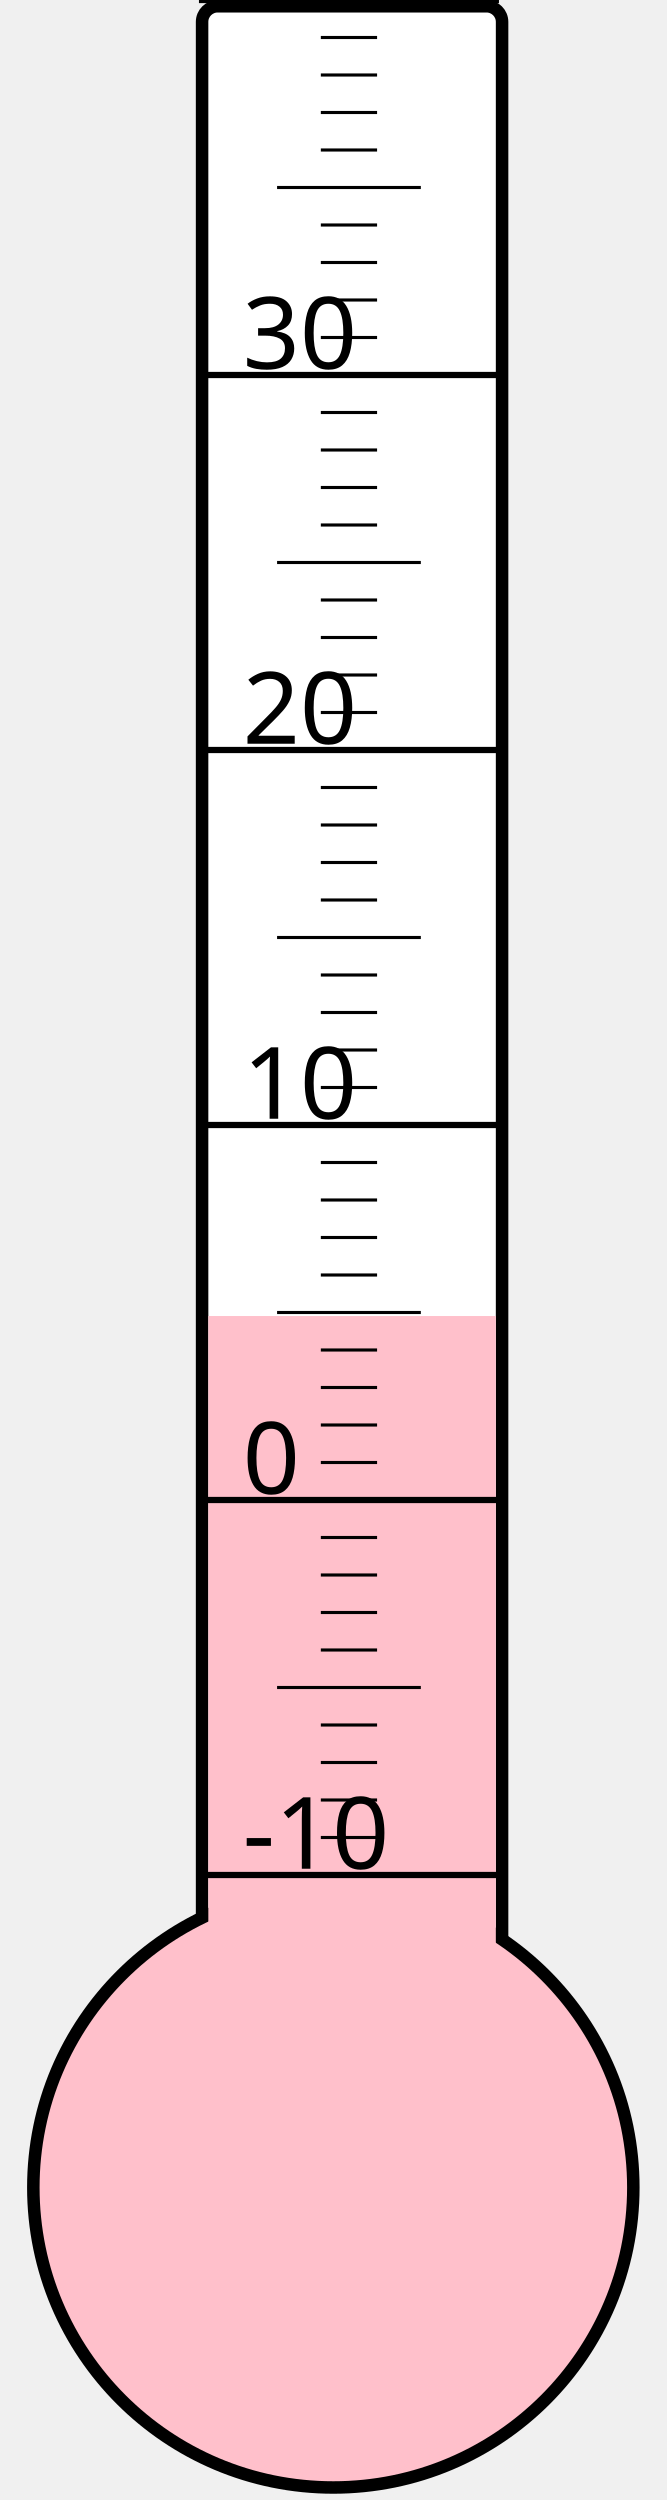
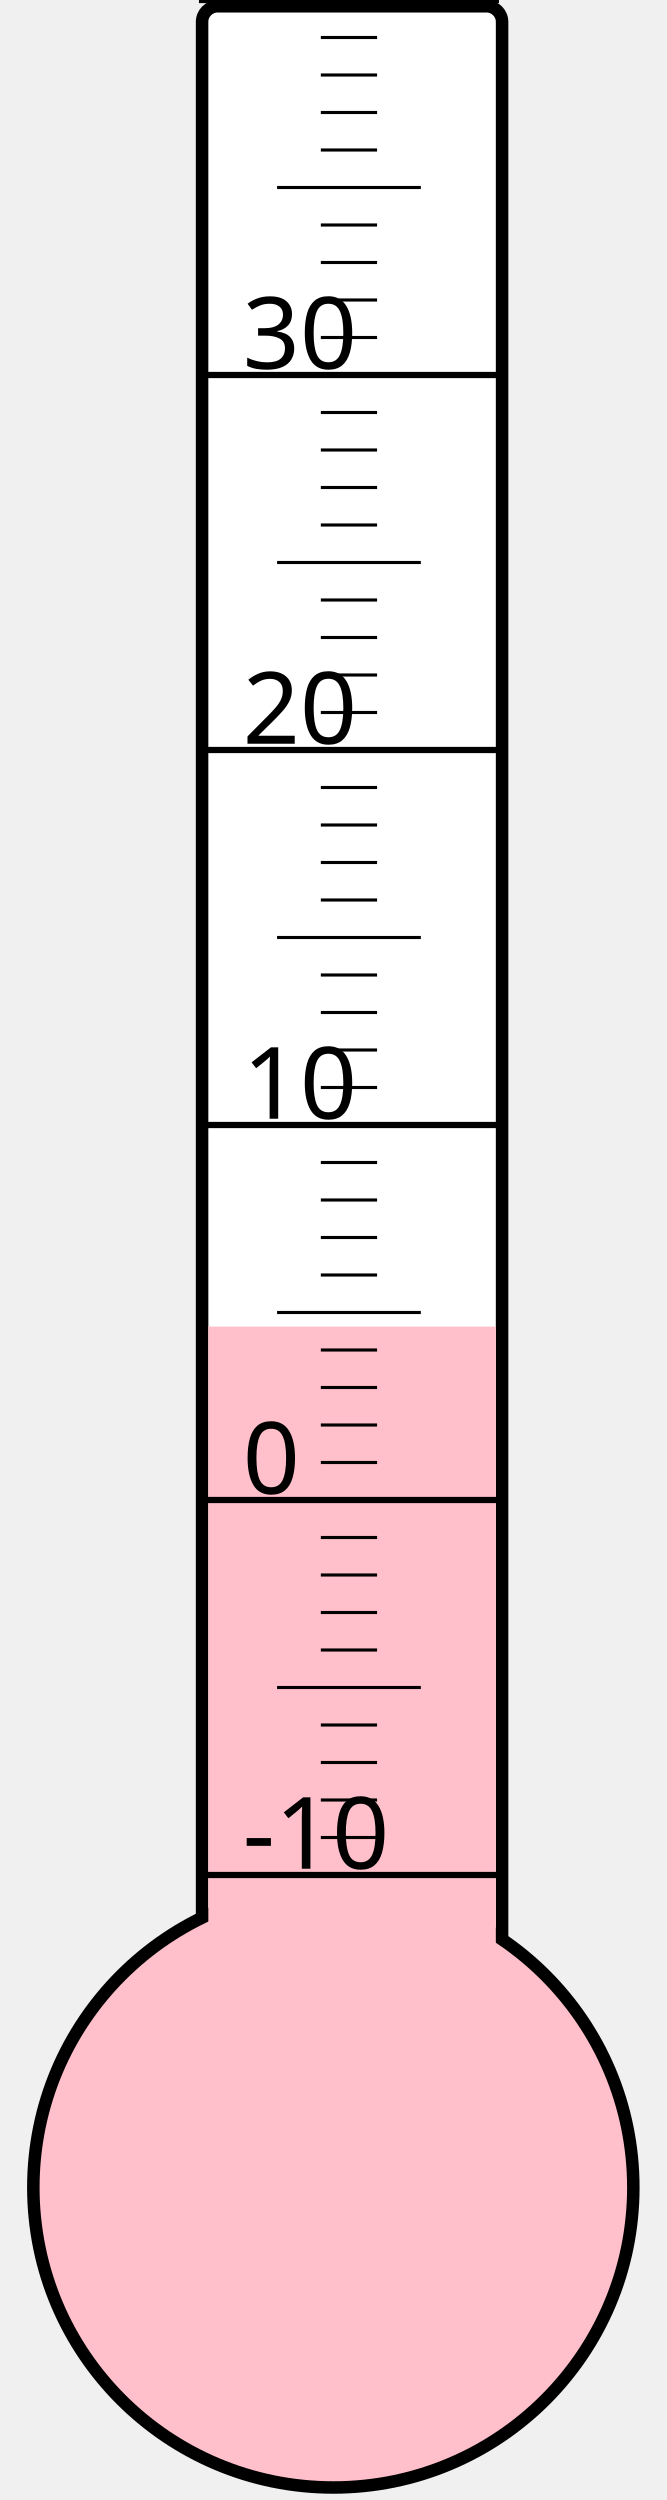
<svg xmlns="http://www.w3.org/2000/svg" width="40px" height="150px" viewBox="0 0 200 800">
  <rect width="200" height="800" x="0" y="0" style="fill: #ffffeb; fill-opacity: 0;" />
  <rect width="96" height="680" x="58" y="2" rx="5" ry="5" style="fill: white; fill-opacity: 1; stroke: black; stroke-width: 4;" />
  <circle cx="100" cy="700" r="96" style="fill: pink; stroke: black; stroke-width: 4;" />
-   <rect width="92" height="278.875" x="60" y="421.125" style="fill: pink; fill-opacity: 1; stroke-width: 0;" />
+   <rect width="92" height="275.5" x="60" y="424.5" style="fill: pink; fill-opacity: 1; stroke-width: 0;" />
  <text x="71" y="598" style="font-family: sans-serif; font-size: 24pt;">-10</text>
  <text x="71" y="478" style="font-family: sans-serif; font-size: 24pt;">0</text>
  <text x="71" y="358" style="font-family: sans-serif; font-size: 24pt;">10</text>
  <text x="71" y="238" style="font-family: sans-serif; font-size: 24pt;">20</text>
  <text x="71" y="118" style="font-family: sans-serif; font-size: 24pt;">30</text>
  <g style="stroke: black;">
    <line x1="57" y1="600" x2="153" y2="600" style="stroke-width: 2;" />
    <line x1="96" y1="588" x2="114" y2="588" style="stroke-width: 1;" />
    <line x1="96" y1="576" x2="114" y2="576" style="stroke-width: 1;" />
    <line x1="96" y1="564" x2="114" y2="564" style="stroke-width: 1;" />
    <line x1="96" y1="552" x2="114" y2="552" style="stroke-width: 1;" />
    <line x1="82" y1="540" x2="128" y2="540" style="stroke-width: 1;" />
    <line x1="96" y1="528" x2="114" y2="528" style="stroke-width: 1;" />
    <line x1="96" y1="516" x2="114" y2="516" style="stroke-width: 1;" />
    <line x1="96" y1="504" x2="114" y2="504" style="stroke-width: 1;" />
    <line x1="96" y1="492" x2="114" y2="492" style="stroke-width: 1;" />
    <line x1="57" y1="480" x2="153" y2="480" style="stroke-width: 2;" />
    <line x1="96" y1="468" x2="114" y2="468" style="stroke-width: 1;" />
    <line x1="96" y1="456" x2="114" y2="456" style="stroke-width: 1;" />
    <line x1="96" y1="444" x2="114" y2="444" style="stroke-width: 1;" />
    <line x1="96" y1="432" x2="114" y2="432" style="stroke-width: 1;" />
    <line x1="82" y1="420" x2="128" y2="420" style="stroke-width: 1;" />
    <line x1="96" y1="408" x2="114" y2="408" style="stroke-width: 1;" />
    <line x1="96" y1="396" x2="114" y2="396" style="stroke-width: 1;" />
    <line x1="96" y1="384" x2="114" y2="384" style="stroke-width: 1;" />
    <line x1="96" y1="372" x2="114" y2="372" style="stroke-width: 1;" />
    <line x1="57" y1="360" x2="153" y2="360" style="stroke-width: 2;" />
    <line x1="96" y1="348" x2="114" y2="348" style="stroke-width: 1;" />
    <line x1="96" y1="336" x2="114" y2="336" style="stroke-width: 1;" />
    <line x1="96" y1="324" x2="114" y2="324" style="stroke-width: 1;" />
    <line x1="96" y1="312" x2="114" y2="312" style="stroke-width: 1;" />
    <line x1="82" y1="300" x2="128" y2="300" style="stroke-width: 1;" />
    <line x1="96" y1="288" x2="114" y2="288" style="stroke-width: 1;" />
    <line x1="96" y1="276" x2="114" y2="276" style="stroke-width: 1;" />
    <line x1="96" y1="264" x2="114" y2="264" style="stroke-width: 1;" />
    <line x1="96" y1="252" x2="114" y2="252" style="stroke-width: 1;" />
    <line x1="57" y1="240" x2="153" y2="240" style="stroke-width: 2;" />
    <line x1="96" y1="228" x2="114" y2="228" style="stroke-width: 1;" />
    <line x1="96" y1="216" x2="114" y2="216" style="stroke-width: 1;" />
    <line x1="96" y1="204" x2="114" y2="204" style="stroke-width: 1;" />
    <line x1="96" y1="192" x2="114" y2="192" style="stroke-width: 1;" />
    <line x1="82" y1="180" x2="128" y2="180" style="stroke-width: 1;" />
    <line x1="96" y1="168" x2="114" y2="168" style="stroke-width: 1;" />
    <line x1="96" y1="156" x2="114" y2="156" style="stroke-width: 1;" />
    <line x1="96" y1="144" x2="114" y2="144" style="stroke-width: 1;" />
    <line x1="96" y1="132" x2="114" y2="132" style="stroke-width: 1;" />
    <line x1="57" y1="120" x2="153" y2="120" style="stroke-width: 2;" />
    <line x1="96" y1="108" x2="114" y2="108" style="stroke-width: 1;" />
    <line x1="96" y1="96" x2="114" y2="96" style="stroke-width: 1;" />
    <line x1="96" y1="84" x2="114" y2="84" style="stroke-width: 1;" />
    <line x1="96" y1="72" x2="114" y2="72" style="stroke-width: 1;" />
    <line x1="82" y1="60" x2="128" y2="60" style="stroke-width: 1;" />
    <line x1="96" y1="48" x2="114" y2="48" style="stroke-width: 1;" />
    <line x1="96" y1="36" x2="114" y2="36" style="stroke-width: 1;" />
    <line x1="96" y1="24" x2="114" y2="24" style="stroke-width: 1;" />
    <line x1="96" y1="12" x2="114" y2="12" style="stroke-width: 1;" />
    <line x1="57" y1="0" x2="153" y2="0" style="stroke-width: 2;" />
  </g>
</svg>
